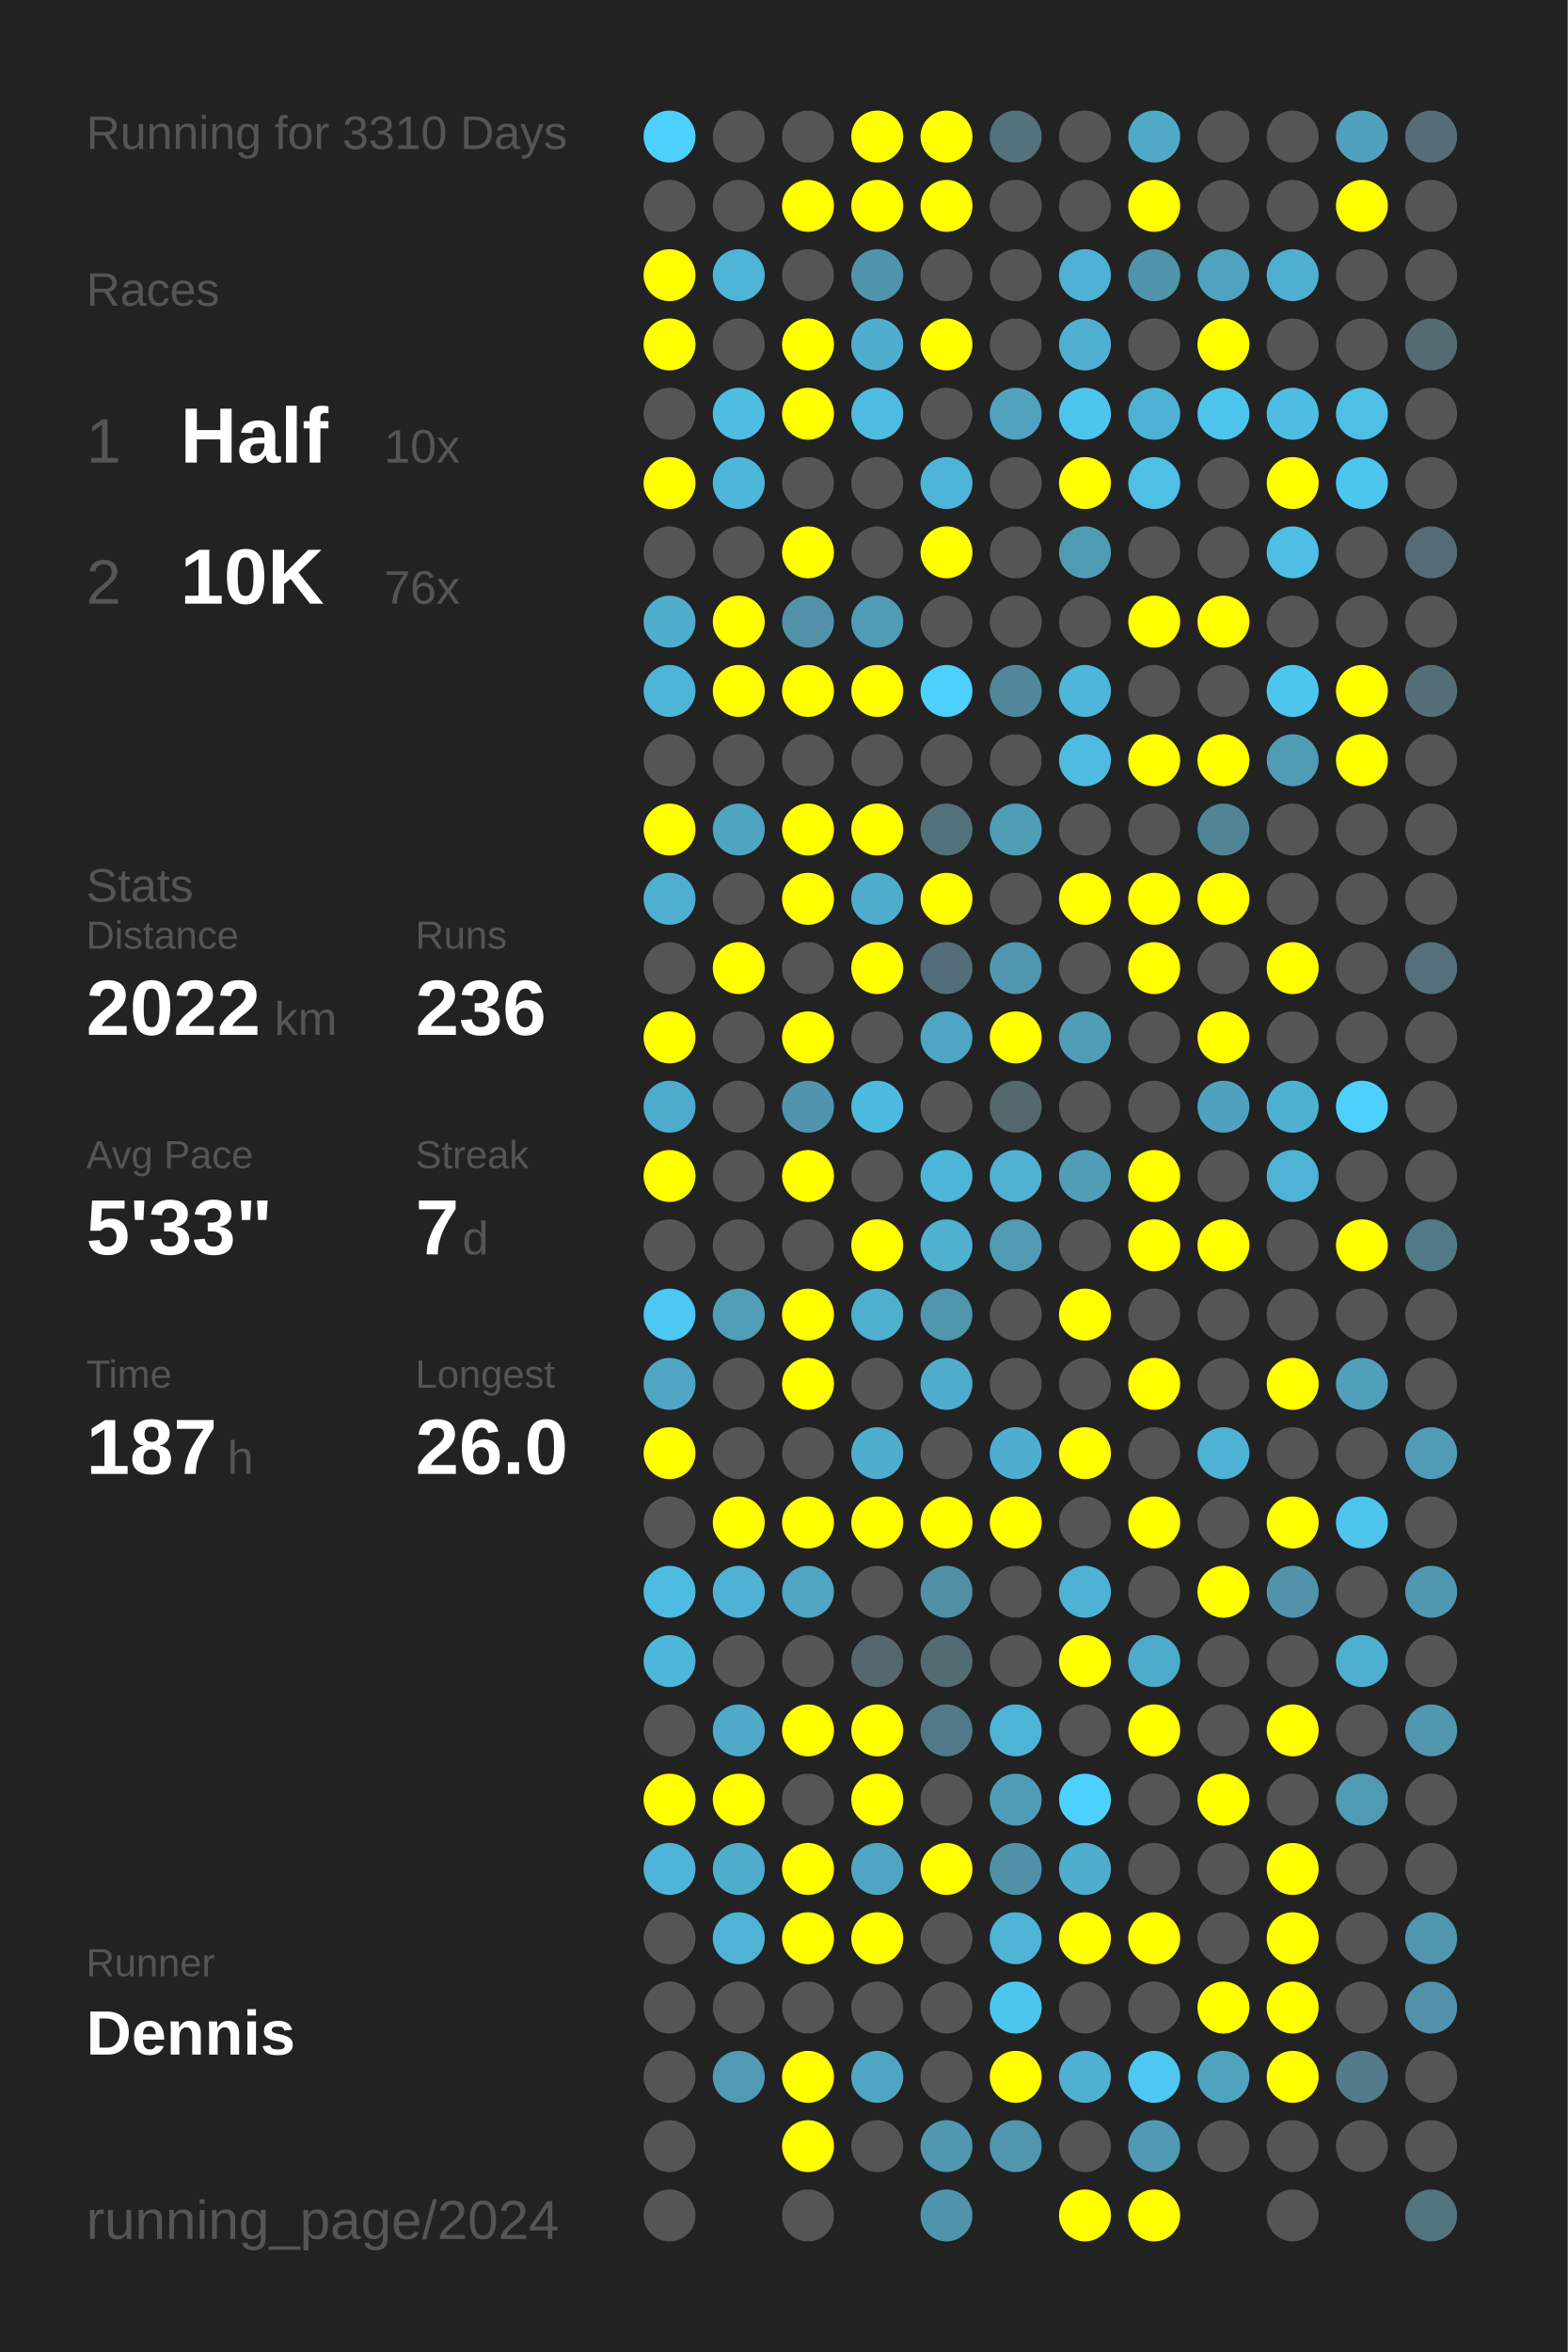
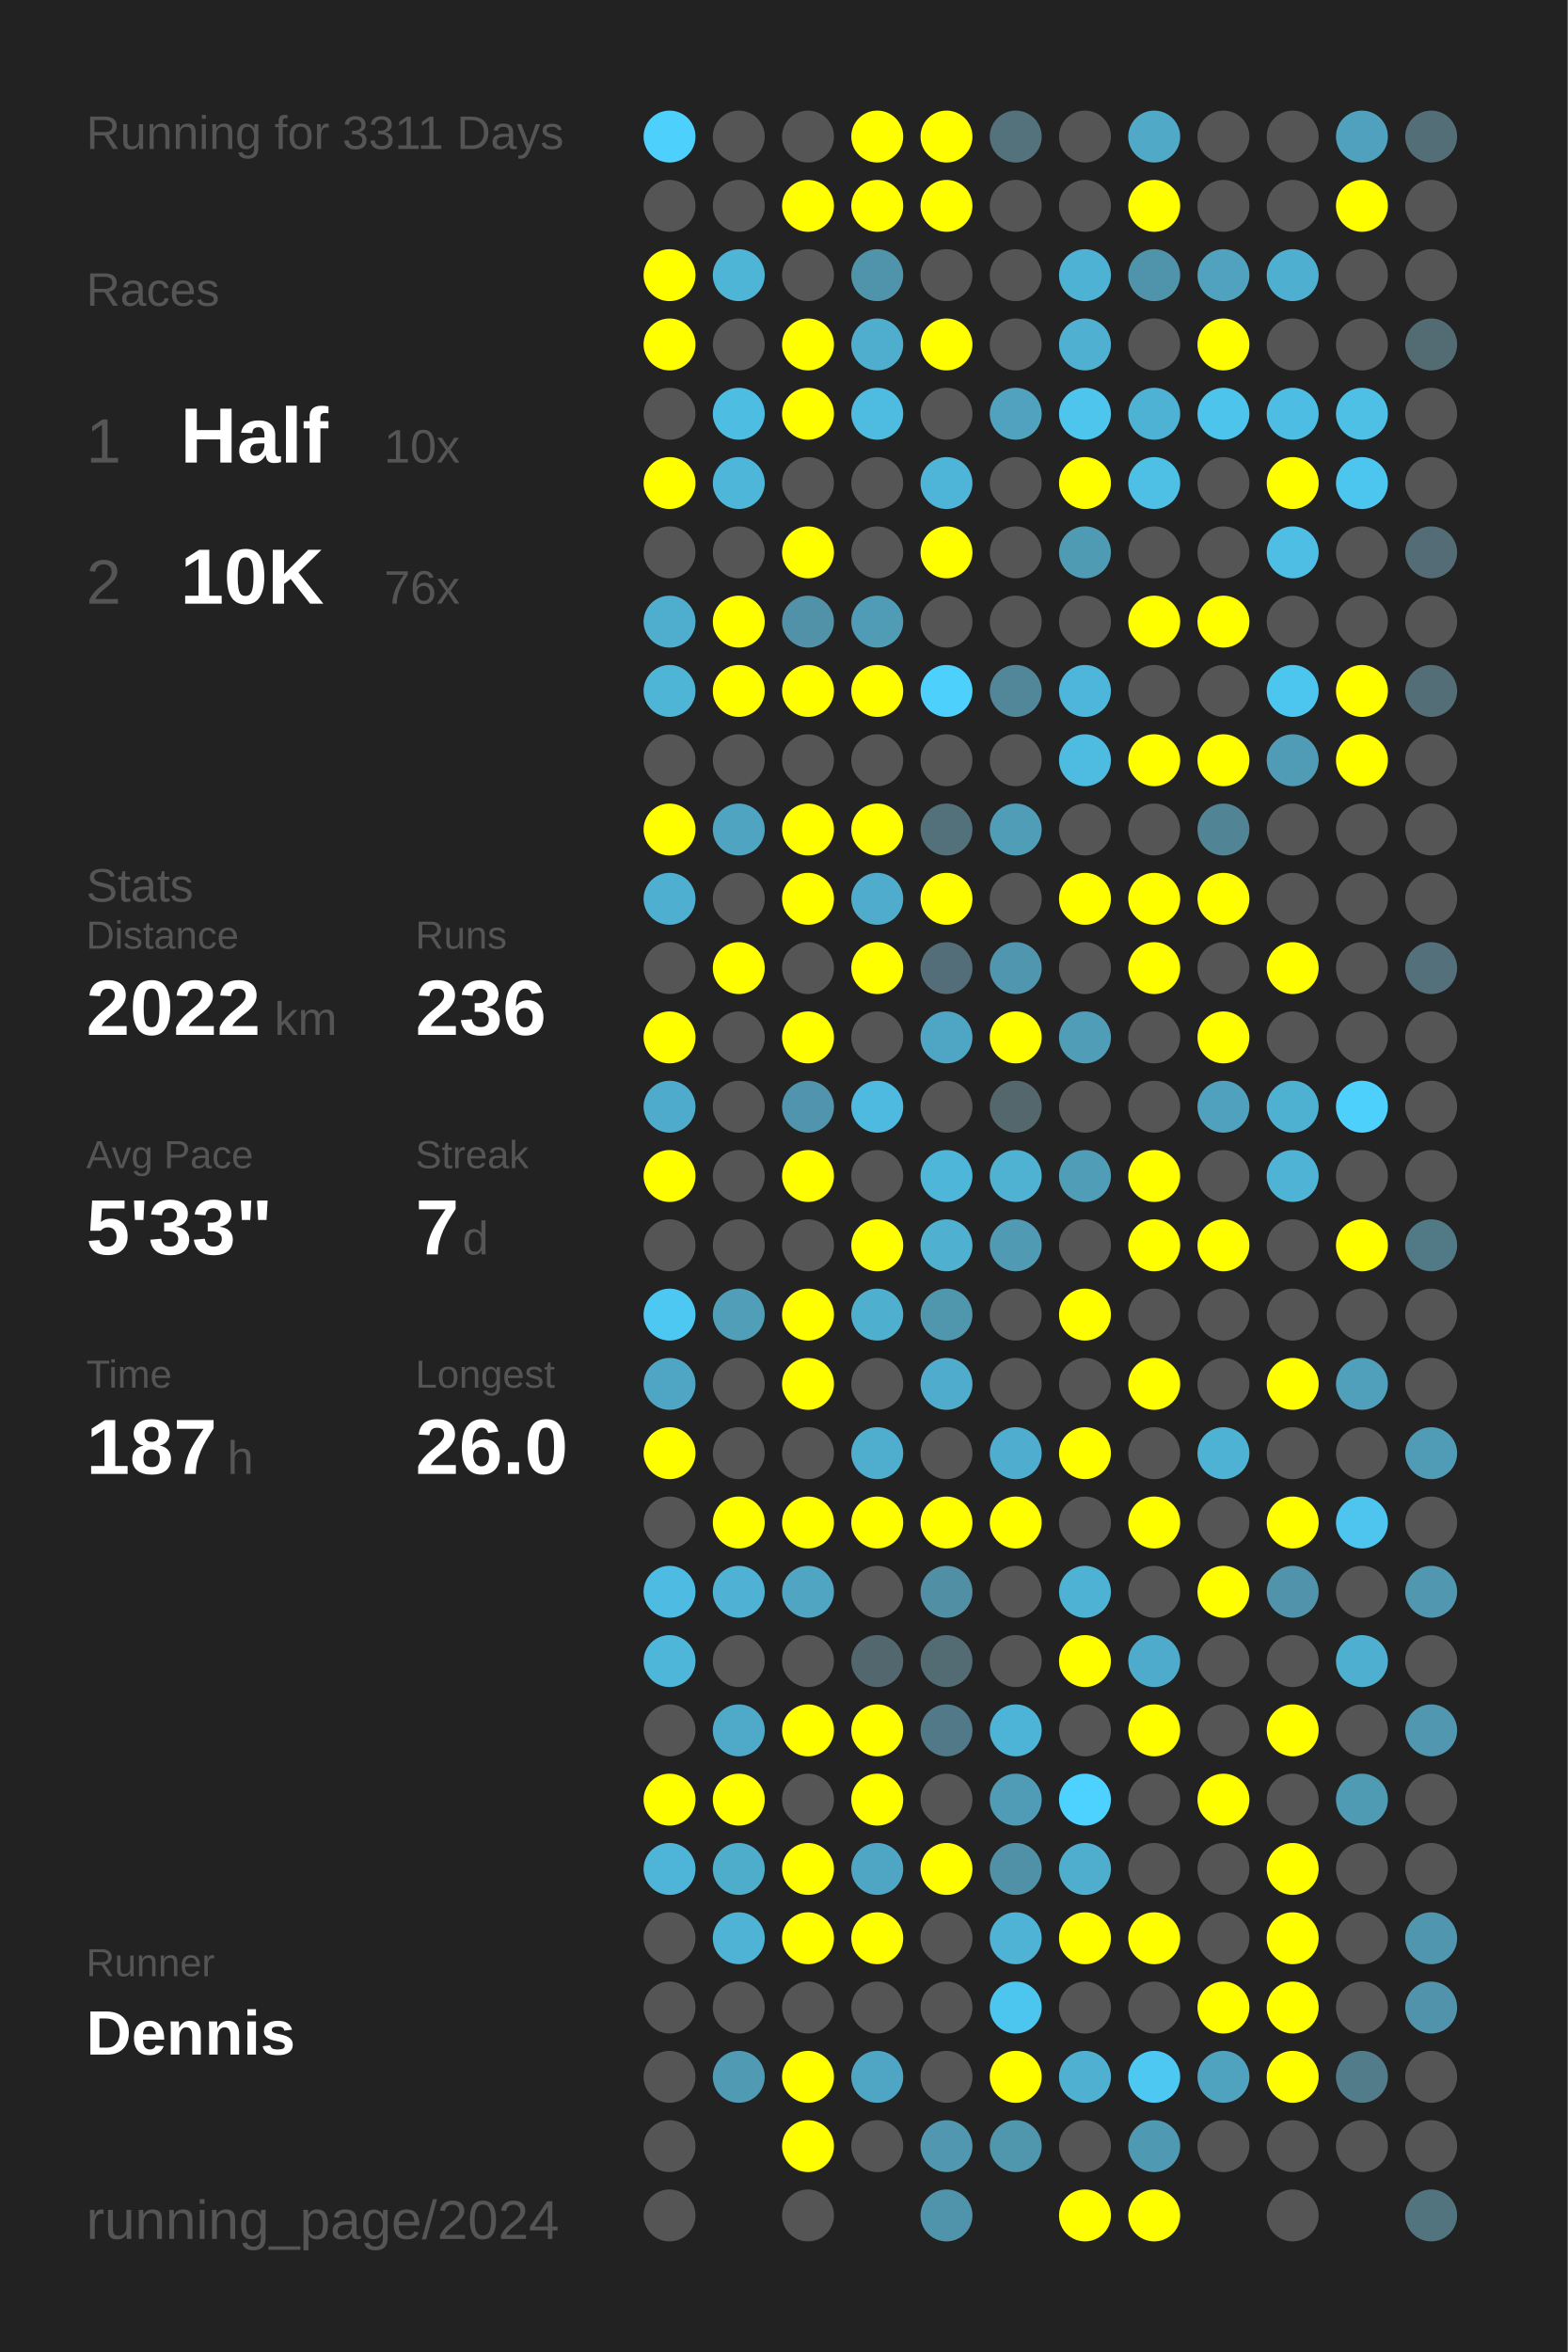
<svg xmlns="http://www.w3.org/2000/svg" baseProfile="full" height="300mm" version="1.1" viewBox="0,0,200,300" width="200mm">
  <defs />
  <rect fill="#222222" height="300" width="200" x="0" y="0" />
-   <text fill="#555555" style="font-size:6px; font-family:Arial;" x="11" y="19">Running for 3310 Days</text>
+   <text fill="#555555" style="font-size:6px; font-family:Arial;" x="11" y="19">Running for 3311 Days</text>
  <text fill="#555555" style="font-size:6px; font-family:Arial;" x="11" y="39">Races</text>
  <text fill="#555555" style="font-size:8px; font-family:Arial;" x="11" y="59">1</text>
  <text fill="#FFFFFF" style="font-size:10px; font-family:Arial; font-weight:bold;" x="23" y="59">Half</text>
  <text fill="#555555" style="font-size:6px; font-family:Arial;" x="49" y="59">10x</text>
  <text fill="#555555" style="font-size:8px; font-family:Arial;" x="11" y="77">2</text>
  <text fill="#FFFFFF" style="font-size:10px; font-family:Arial; font-weight:bold;" x="23" y="77">10K</text>
  <text fill="#555555" style="font-size:6px; font-family:Arial;" x="49" y="77">76x</text>
  <text fill="#555555" style="font-size:6px; font-family:Arial;" x="11" y="115">Stats</text>
  <text fill="#555555" style="font-size:5px; font-family:Arial;" x="11" y="121">Distance</text>
  <text fill="#FFFFFF" style="font-size:10px; font-family:Arial; font-weight:bold;" x="11" y="132">2022</text>
  <text fill="#555555" style="font-size:6px; font-family:Arial;" x="35" y="132">km</text>
  <text fill="#555555" style="font-size:5px; font-family:Arial;" x="53" y="121">Runs</text>
  <text fill="#FFFFFF" style="font-size:10px; font-family:Arial; font-weight:bold;" x="53" y="132">236</text>
  <text fill="#555555" style="font-size:5px; font-family:Arial;" x="11" y="149">Avg Pace</text>
  <text fill="#FFFFFF" style="font-size:10px; font-family:Arial; font-weight:bold;" x="11" y="160">5'33"</text>
  <text fill="#555555" style="font-size:5px; font-family:Arial;" x="53" y="149">Streak</text>
  <text fill="#FFFFFF" style="font-size:10px; font-family:Arial; font-weight:bold;" x="53" y="160">7</text>
  <text fill="#555555" style="font-size:6px; font-family:Arial;" x="59" y="160">d</text>
  <text fill="#555555" style="font-size:5px; font-family:Arial;" x="11" y="177">Time</text>
  <text fill="#FFFFFF" style="font-size:10px; font-family:Arial; font-weight:bold;" x="11" y="188">187</text>
  <text fill="#555555" style="font-size:6px; font-family:Arial;" x="29" y="188">h</text>
  <text fill="#555555" style="font-size:5px; font-family:Arial;" x="53" y="177">Longest</text>
  <text fill="#FFFFFF" style="font-size:10px; font-family:Arial; font-weight:bold;" x="53" y="188">26.0</text>
  <text fill="#555555" style="font-size:5px; font-family:Arial;" x="11" y="252.065">Runner</text>
  <text fill="#FFFFFF" style="font-size:8px; font-family:Arial; font-weight:bold;" x="11" y="262.065">Dennis</text>
  <text fill="#555555" style="font-size:7px; font-family:Arial;" x="11" y="285.581">running_page/2024</text>
  <circle cx="85.417" cy="17.419" fill="#4dd0fc" r="3.312" />
  <circle cx="85.417" cy="26.258" fill="#555555" r="3.312" />
  <circle cx="85.417" cy="35.097" fill="#FFFF00" r="3.312" />
  <circle cx="85.417" cy="43.935" fill="#FFFF00" r="3.312" />
  <circle cx="85.417" cy="52.774" fill="#555555" r="3.312" />
  <circle cx="85.417" cy="61.613" fill="#FFFF00" r="3.312" />
  <circle cx="85.417" cy="70.452" fill="#555555" r="3.312" />
  <circle cx="85.417" cy="79.29" fill="#4faece" r="3.312" />
  <circle cx="85.417" cy="88.129" fill="#4eb5d7" r="3.312" />
  <circle cx="85.417" cy="96.968" fill="#555555" r="3.312" />
  <circle cx="85.417" cy="105.806" fill="#FFFF00" r="3.312" />
  <circle cx="85.417" cy="114.645" fill="#4fafd0" r="3.312" />
  <circle cx="85.417" cy="123.484" fill="#555555" r="3.312" />
  <circle cx="85.417" cy="132.323" fill="#FFFF00" r="3.312" />
  <circle cx="85.417" cy="141.161" fill="#4fabcb" r="3.312" />
  <circle cx="85.417" cy="150" fill="#FFFF00" r="3.312" />
  <circle cx="85.417" cy="158.839" fill="#555555" r="3.312" />
  <circle cx="85.417" cy="167.677" fill="#4dc8f2" r="3.312" />
  <circle cx="85.417" cy="176.516" fill="#4fa6c4" r="3.312" />
  <circle cx="85.417" cy="185.355" fill="#FFFF00" r="3.312" />
  <circle cx="85.417" cy="194.194" fill="#555555" r="3.312" />
  <circle cx="85.417" cy="203.032" fill="#4ebce2" r="3.312" />
  <circle cx="85.417" cy="211.871" fill="#4eb6d9" r="3.312" />
  <circle cx="85.417" cy="220.71" fill="#555555" r="3.312" />
  <circle cx="85.417" cy="229.548" fill="#FFFF00" r="3.312" />
  <circle cx="85.417" cy="238.387" fill="#4eb5d8" r="3.312" />
  <circle cx="85.417" cy="247.226" fill="#555555" r="3.312" />
  <circle cx="85.417" cy="256.065" fill="#555555" r="3.312" />
  <circle cx="85.417" cy="264.903" fill="#555555" r="3.312" />
  <circle cx="85.417" cy="273.742" fill="#555555" r="3.312" />
  <circle cx="85.417" cy="282.581" fill="#555555" r="3.312" />
  <circle cx="94.25" cy="17.419" fill="#555555" r="3.312" />
  <circle cx="94.25" cy="26.258" fill="#555555" r="3.312" />
  <circle cx="94.25" cy="35.097" fill="#4eb5d7" r="3.312" />
  <circle cx="94.25" cy="43.935" fill="#555555" r="3.312" />
  <circle cx="94.25" cy="52.774" fill="#4ebde2" r="3.312" />
  <circle cx="94.25" cy="61.613" fill="#4eb6d9" r="3.312" />
  <circle cx="94.25" cy="70.452" fill="#555555" r="3.312" />
  <circle cx="94.25" cy="79.29" fill="#FFFF00" r="3.312" />
  <circle cx="94.25" cy="88.129" fill="#FFFF00" r="3.312" />
  <circle cx="94.25" cy="96.968" fill="#555555" r="3.312" />
  <circle cx="94.25" cy="105.806" fill="#4fa4c1" r="3.312" />
  <circle cx="94.25" cy="114.645" fill="#555555" r="3.312" />
  <circle cx="94.25" cy="123.484" fill="#FFFF00" r="3.312" />
  <circle cx="94.25" cy="132.323" fill="#555555" r="3.312" />
  <circle cx="94.25" cy="141.161" fill="#555555" r="3.312" />
  <circle cx="94.25" cy="150" fill="#555555" r="3.312" />
  <circle cx="94.25" cy="158.839" fill="#555555" r="3.312" />
  <circle cx="94.25" cy="167.677" fill="#509eb8" r="3.312" />
  <circle cx="94.25" cy="176.516" fill="#555555" r="3.312" />
  <circle cx="94.25" cy="185.355" fill="#555555" r="3.312" />
  <circle cx="94.25" cy="194.194" fill="#FFFF00" r="3.312" />
  <circle cx="94.25" cy="203.032" fill="#4fb1d3" r="3.312" />
  <circle cx="94.25" cy="211.871" fill="#555555" r="3.312" />
  <circle cx="94.25" cy="220.71" fill="#4faac9" r="3.312" />
  <circle cx="94.25" cy="229.548" fill="#FFFF00" r="3.312" />
  <circle cx="94.25" cy="238.387" fill="#4fadcc" r="3.312" />
  <circle cx="94.25" cy="247.226" fill="#4eb3d5" r="3.312" />
  <circle cx="94.25" cy="256.065" fill="#555555" r="3.312" />
  <circle cx="94.25" cy="264.903" fill="#509ab4" r="3.312" />
  <circle cx="103.083" cy="17.419" fill="#555555" r="3.312" />
  <circle cx="103.083" cy="26.258" fill="#FFFF00" r="3.312" />
  <circle cx="103.083" cy="35.097" fill="#555555" r="3.312" />
  <circle cx="103.083" cy="43.935" fill="#FFFF00" r="3.312" />
  <circle cx="103.083" cy="52.774" fill="#FFFF00" r="3.312" />
  <circle cx="103.083" cy="61.613" fill="#555555" r="3.312" />
  <circle cx="103.083" cy="70.452" fill="#FFFF00" r="3.312" />
  <circle cx="103.083" cy="79.29" fill="#5192a9" r="3.312" />
  <circle cx="103.083" cy="88.129" fill="#FFFF00" r="3.312" />
  <circle cx="103.083" cy="96.968" fill="#555555" r="3.312" />
  <circle cx="103.083" cy="105.806" fill="#FFFF00" r="3.312" />
  <circle cx="103.083" cy="114.645" fill="#FFFF00" r="3.312" />
  <circle cx="103.083" cy="123.484" fill="#555555" r="3.312" />
  <circle cx="103.083" cy="132.323" fill="#FFFF00" r="3.312" />
  <circle cx="103.083" cy="141.161" fill="#5095ad" r="3.312" />
  <circle cx="103.083" cy="150" fill="#FFFF00" r="3.312" />
  <circle cx="103.083" cy="158.839" fill="#555555" r="3.312" />
  <circle cx="103.083" cy="167.677" fill="#FFFF00" r="3.312" />
  <circle cx="103.083" cy="176.516" fill="#FFFF00" r="3.312" />
  <circle cx="103.083" cy="185.355" fill="#555555" r="3.312" />
  <circle cx="103.083" cy="194.194" fill="#FFFF00" r="3.312" />
  <circle cx="103.083" cy="203.032" fill="#4fa5c2" r="3.312" />
  <circle cx="103.083" cy="211.871" fill="#555555" r="3.312" />
  <circle cx="103.083" cy="220.71" fill="#FFFF00" r="3.312" />
  <circle cx="103.083" cy="229.548" fill="#555555" r="3.312" />
  <circle cx="103.083" cy="238.387" fill="#FFFF00" r="3.312" />
  <circle cx="103.083" cy="247.226" fill="#FFFF00" r="3.312" />
  <circle cx="103.083" cy="256.065" fill="#555555" r="3.312" />
  <circle cx="103.083" cy="264.903" fill="#FFFF00" r="3.312" />
  <circle cx="103.083" cy="273.742" fill="#FFFF00" r="3.312" />
  <circle cx="103.083" cy="282.581" fill="#555555" r="3.312" />
  <circle cx="111.917" cy="17.419" fill="#FFFF00" r="3.312" />
  <circle cx="111.917" cy="26.258" fill="#FFFF00" r="3.312" />
  <circle cx="111.917" cy="35.097" fill="#5094ab" r="3.312" />
  <circle cx="111.917" cy="43.935" fill="#4faece" r="3.312" />
  <circle cx="111.917" cy="52.774" fill="#4ebbe0" r="3.312" />
  <circle cx="111.917" cy="61.613" fill="#555555" r="3.312" />
  <circle cx="111.917" cy="70.452" fill="#555555" r="3.312" />
  <circle cx="111.917" cy="79.29" fill="#509bb5" r="3.312" />
  <circle cx="111.917" cy="88.129" fill="#FFFF00" r="3.312" />
  <circle cx="111.917" cy="96.968" fill="#555555" r="3.312" />
  <circle cx="111.917" cy="105.806" fill="#FFFF00" r="3.312" />
  <circle cx="111.917" cy="114.645" fill="#4faccc" r="3.312" />
  <circle cx="111.917" cy="123.484" fill="#FFFF00" r="3.312" />
  <circle cx="111.917" cy="132.323" fill="#555555" r="3.312" />
  <circle cx="111.917" cy="141.161" fill="#4ebadf" r="3.312" />
  <circle cx="111.917" cy="150" fill="#555555" r="3.312" />
  <circle cx="111.917" cy="158.839" fill="#FFFF00" r="3.312" />
  <circle cx="111.917" cy="167.677" fill="#4fafcf" r="3.312" />
  <circle cx="111.917" cy="176.516" fill="#555555" r="3.312" />
  <circle cx="111.917" cy="185.355" fill="#4faece" r="3.312" />
  <circle cx="111.917" cy="194.194" fill="#FFFF00" r="3.312" />
  <circle cx="111.917" cy="203.032" fill="#555555" r="3.312" />
  <circle cx="111.917" cy="211.871" fill="#53676e" r="3.312" />
  <circle cx="111.917" cy="220.71" fill="#FFFF00" r="3.312" />
  <circle cx="111.917" cy="229.548" fill="#FFFF00" r="3.312" />
  <circle cx="111.917" cy="238.387" fill="#4fa6c4" r="3.312" />
  <circle cx="111.917" cy="247.226" fill="#FFFF00" r="3.312" />
  <circle cx="111.917" cy="256.065" fill="#555555" r="3.312" />
  <circle cx="111.917" cy="264.903" fill="#4fa6c4" r="3.312" />
  <circle cx="111.917" cy="273.742" fill="#555555" r="3.312" />
  <circle cx="120.75" cy="17.419" fill="#FFFF00" r="3.312" />
  <circle cx="120.75" cy="26.258" fill="#FFFF00" r="3.312" />
  <circle cx="120.75" cy="35.097" fill="#555555" r="3.312" />
  <circle cx="120.75" cy="43.935" fill="#FFFF00" r="3.312" />
  <circle cx="120.75" cy="52.774" fill="#555555" r="3.312" />
  <circle cx="120.75" cy="61.613" fill="#4eb5d8" r="3.312" />
  <circle cx="120.75" cy="70.452" fill="#FFFF00" r="3.312" />
  <circle cx="120.75" cy="79.29" fill="#555555" r="3.312" />
  <circle cx="120.75" cy="88.129" fill="#4dd0fc" r="3.312" />
  <circle cx="120.75" cy="96.968" fill="#555555" r="3.312" />
  <circle cx="120.75" cy="105.806" fill="#53717b" r="3.312" />
  <circle cx="120.75" cy="114.645" fill="#FFFF00" r="3.312" />
  <circle cx="120.75" cy="123.484" fill="#536e78" r="3.312" />
  <circle cx="120.75" cy="132.323" fill="#4fa6c4" r="3.312" />
  <circle cx="120.75" cy="141.161" fill="#555555" r="3.312" />
  <circle cx="120.75" cy="150" fill="#4eb6d9" r="3.312" />
  <circle cx="120.75" cy="158.839" fill="#4fb0d0" r="3.312" />
  <circle cx="120.75" cy="167.677" fill="#5096ad" r="3.312" />
  <circle cx="120.75" cy="176.516" fill="#4faccc" r="3.312" />
  <circle cx="120.75" cy="185.355" fill="#555555" r="3.312" />
  <circle cx="120.75" cy="194.194" fill="#FFFF00" r="3.312" />
  <circle cx="120.75" cy="203.032" fill="#518fa4" r="3.312" />
  <circle cx="120.75" cy="211.871" fill="#536b73" r="3.312" />
  <circle cx="120.75" cy="220.71" fill="#527987" r="3.312" />
  <circle cx="120.75" cy="229.548" fill="#555555" r="3.312" />
  <circle cx="120.75" cy="238.387" fill="#FFFF00" r="3.312" />
  <circle cx="120.75" cy="247.226" fill="#555555" r="3.312" />
  <circle cx="120.75" cy="256.065" fill="#555555" r="3.312" />
  <circle cx="120.75" cy="264.903" fill="#555555" r="3.312" />
  <circle cx="120.75" cy="273.742" fill="#5097af" r="3.312" />
  <circle cx="120.75" cy="282.581" fill="#5094ab" r="3.312" />
  <circle cx="129.583" cy="17.419" fill="#53727c" r="3.312" />
  <circle cx="129.583" cy="26.258" fill="#555555" r="3.312" />
  <circle cx="129.583" cy="35.097" fill="#555555" r="3.312" />
  <circle cx="129.583" cy="43.935" fill="#555555" r="3.312" />
  <circle cx="129.583" cy="52.774" fill="#50a2bf" r="3.312" />
  <circle cx="129.583" cy="61.613" fill="#555555" r="3.312" />
  <circle cx="129.583" cy="70.452" fill="#555555" r="3.312" />
  <circle cx="129.583" cy="79.29" fill="#555555" r="3.312" />
  <circle cx="129.583" cy="88.129" fill="#518799" r="3.312" />
  <circle cx="129.583" cy="96.968" fill="#555555" r="3.312" />
  <circle cx="129.583" cy="105.806" fill="#509db7" r="3.312" />
  <circle cx="129.583" cy="114.645" fill="#555555" r="3.312" />
  <circle cx="129.583" cy="123.484" fill="#5096ae" r="3.312" />
  <circle cx="129.583" cy="132.323" fill="#FFFF00" r="3.312" />
  <circle cx="129.583" cy="141.161" fill="#53676d" r="3.312" />
  <circle cx="129.583" cy="150" fill="#4fb2d3" r="3.312" />
  <circle cx="129.583" cy="158.839" fill="#509ab4" r="3.312" />
  <circle cx="129.583" cy="167.677" fill="#555555" r="3.312" />
  <circle cx="129.583" cy="176.516" fill="#555555" r="3.312" />
  <circle cx="129.583" cy="185.355" fill="#4faecf" r="3.312" />
  <circle cx="129.583" cy="194.194" fill="#FFFF00" r="3.312" />
  <circle cx="129.583" cy="203.032" fill="#555555" r="3.312" />
  <circle cx="129.583" cy="211.871" fill="#555555" r="3.312" />
  <circle cx="129.583" cy="220.71" fill="#4eb4d7" r="3.312" />
  <circle cx="129.583" cy="229.548" fill="#509cb6" r="3.312" />
  <circle cx="129.583" cy="238.387" fill="#5191a7" r="3.312" />
  <circle cx="129.583" cy="247.226" fill="#4eb3d5" r="3.312" />
  <circle cx="129.583" cy="256.065" fill="#4dc6ef" r="3.312" />
  <circle cx="129.583" cy="264.903" fill="#FFFF00" r="3.312" />
  <circle cx="129.583" cy="273.742" fill="#5096ad" r="3.312" />
  <circle cx="138.417" cy="17.419" fill="#555555" r="3.312" />
  <circle cx="138.417" cy="26.258" fill="#555555" r="3.312" />
  <circle cx="138.417" cy="35.097" fill="#4eb2d4" r="3.312" />
  <circle cx="138.417" cy="43.935" fill="#4fb0d2" r="3.312" />
  <circle cx="138.417" cy="52.774" fill="#4dc5ed" r="3.312" />
  <circle cx="138.417" cy="61.613" fill="#FFFF00" r="3.312" />
  <circle cx="138.417" cy="70.452" fill="#509bb4" r="3.312" />
  <circle cx="138.417" cy="79.29" fill="#555555" r="3.312" />
  <circle cx="138.417" cy="88.129" fill="#4eb6da" r="3.312" />
  <circle cx="138.417" cy="96.968" fill="#4ebce1" r="3.312" />
  <circle cx="138.417" cy="105.806" fill="#555555" r="3.312" />
  <circle cx="138.417" cy="114.645" fill="#FFFF00" r="3.312" />
  <circle cx="138.417" cy="123.484" fill="#555555" r="3.312" />
  <circle cx="138.417" cy="132.323" fill="#509db7" r="3.312" />
  <circle cx="138.417" cy="141.161" fill="#555555" r="3.312" />
  <circle cx="138.417" cy="150" fill="#509db7" r="3.312" />
  <circle cx="138.417" cy="158.839" fill="#555555" r="3.312" />
  <circle cx="138.417" cy="167.677" fill="#FFFF00" r="3.312" />
  <circle cx="138.417" cy="176.516" fill="#555555" r="3.312" />
  <circle cx="138.417" cy="185.355" fill="#FFFF00" r="3.312" />
  <circle cx="138.417" cy="194.194" fill="#555555" r="3.312" />
  <circle cx="138.417" cy="203.032" fill="#4eb2d4" r="3.312" />
  <circle cx="138.417" cy="211.871" fill="#FFFF00" r="3.312" />
  <circle cx="138.417" cy="220.71" fill="#555555" r="3.312" />
  <circle cx="138.417" cy="229.548" fill="#4dd1fe" r="3.312" />
  <circle cx="138.417" cy="238.387" fill="#4faece" r="3.312" />
  <circle cx="138.417" cy="247.226" fill="#FFFF00" r="3.312" />
  <circle cx="138.417" cy="256.065" fill="#555555" r="3.312" />
  <circle cx="138.417" cy="264.903" fill="#4fb0d1" r="3.312" />
  <circle cx="138.417" cy="273.742" fill="#555555" r="3.312" />
  <circle cx="138.417" cy="282.581" fill="#FFFF00" r="3.312" />
  <circle cx="147.25" cy="17.419" fill="#4fa9c7" r="3.312" />
  <circle cx="147.25" cy="26.258" fill="#FFFF00" r="3.312" />
  <circle cx="147.25" cy="35.097" fill="#5094ab" r="3.312" />
  <circle cx="147.25" cy="43.935" fill="#555555" r="3.312" />
  <circle cx="147.25" cy="52.774" fill="#4eb2d4" r="3.312" />
  <circle cx="147.25" cy="61.613" fill="#4ebfe5" r="3.312" />
  <circle cx="147.25" cy="70.452" fill="#555555" r="3.312" />
  <circle cx="147.25" cy="79.29" fill="#FFFF00" r="3.312" />
  <circle cx="147.25" cy="88.129" fill="#555555" r="3.312" />
  <circle cx="147.25" cy="96.968" fill="#FFFF00" r="3.312" />
  <circle cx="147.25" cy="105.806" fill="#555555" r="3.312" />
  <circle cx="147.25" cy="114.645" fill="#FFFF00" r="3.312" />
  <circle cx="147.25" cy="123.484" fill="#FFFF00" r="3.312" />
  <circle cx="147.25" cy="132.323" fill="#555555" r="3.312" />
  <circle cx="147.25" cy="141.161" fill="#555555" r="3.312" />
  <circle cx="147.25" cy="150" fill="#FFFF00" r="3.312" />
  <circle cx="147.25" cy="158.839" fill="#FFFF00" r="3.312" />
  <circle cx="147.25" cy="167.677" fill="#555555" r="3.312" />
  <circle cx="147.25" cy="176.516" fill="#FFFF00" r="3.312" />
  <circle cx="147.25" cy="185.355" fill="#555555" r="3.312" />
  <circle cx="147.25" cy="194.194" fill="#FFFF00" r="3.312" />
  <circle cx="147.25" cy="203.032" fill="#555555" r="3.312" />
  <circle cx="147.25" cy="211.871" fill="#4fabcb" r="3.312" />
  <circle cx="147.25" cy="220.71" fill="#FFFF00" r="3.312" />
  <circle cx="147.25" cy="229.548" fill="#555555" r="3.312" />
  <circle cx="147.25" cy="238.387" fill="#555555" r="3.312" />
  <circle cx="147.25" cy="247.226" fill="#FFFF00" r="3.312" />
  <circle cx="147.25" cy="256.065" fill="#555555" r="3.312" />
  <circle cx="147.25" cy="264.903" fill="#4dc8f2" r="3.312" />
  <circle cx="147.25" cy="273.742" fill="#5099b2" r="3.312" />
  <circle cx="147.25" cy="282.581" fill="#FFFF00" r="3.312" />
  <circle cx="156.083" cy="17.419" fill="#555555" r="3.312" />
  <circle cx="156.083" cy="26.258" fill="#555555" r="3.312" />
  <circle cx="156.083" cy="35.097" fill="#50a2be" r="3.312" />
  <circle cx="156.083" cy="43.935" fill="#FFFF00" r="3.312" />
  <circle cx="156.083" cy="52.774" fill="#4dc4ec" r="3.312" />
  <circle cx="156.083" cy="61.613" fill="#555555" r="3.312" />
  <circle cx="156.083" cy="70.452" fill="#555555" r="3.312" />
  <circle cx="156.083" cy="79.29" fill="#FFFF00" r="3.312" />
  <circle cx="156.083" cy="88.129" fill="#555555" r="3.312" />
  <circle cx="156.083" cy="96.968" fill="#FFFF00" r="3.312" />
  <circle cx="156.083" cy="105.806" fill="#518495" r="3.312" />
  <circle cx="156.083" cy="114.645" fill="#FFFF00" r="3.312" />
  <circle cx="156.083" cy="123.484" fill="#555555" r="3.312" />
  <circle cx="156.083" cy="132.323" fill="#FFFF00" r="3.312" />
  <circle cx="156.083" cy="141.161" fill="#50a1bd" r="3.312" />
  <circle cx="156.083" cy="150" fill="#555555" r="3.312" />
  <circle cx="156.083" cy="158.839" fill="#FFFF00" r="3.312" />
  <circle cx="156.083" cy="167.677" fill="#555555" r="3.312" />
  <circle cx="156.083" cy="176.516" fill="#555555" r="3.312" />
  <circle cx="156.083" cy="185.355" fill="#4eb2d4" r="3.312" />
  <circle cx="156.083" cy="194.194" fill="#555555" r="3.312" />
  <circle cx="156.083" cy="203.032" fill="#FFFF00" r="3.312" />
  <circle cx="156.083" cy="211.871" fill="#555555" r="3.312" />
  <circle cx="156.083" cy="220.71" fill="#555555" r="3.312" />
  <circle cx="156.083" cy="229.548" fill="#FFFF00" r="3.312" />
  <circle cx="156.083" cy="238.387" fill="#555555" r="3.312" />
  <circle cx="156.083" cy="247.226" fill="#555555" r="3.312" />
  <circle cx="156.083" cy="256.065" fill="#FFFF00" r="3.312" />
  <circle cx="156.083" cy="264.903" fill="#4fa3bf" r="3.312" />
  <circle cx="156.083" cy="273.742" fill="#555555" r="3.312" />
  <circle cx="164.917" cy="17.419" fill="#555555" r="3.312" />
  <circle cx="164.917" cy="26.258" fill="#555555" r="3.312" />
  <circle cx="164.917" cy="35.097" fill="#4fafd0" r="3.312" />
  <circle cx="164.917" cy="43.935" fill="#555555" r="3.312" />
  <circle cx="164.917" cy="52.774" fill="#4ebde3" r="3.312" />
  <circle cx="164.917" cy="61.613" fill="#FFFF00" r="3.312" />
  <circle cx="164.917" cy="70.452" fill="#4ebee4" r="3.312" />
  <circle cx="164.917" cy="79.29" fill="#555555" r="3.312" />
  <circle cx="164.917" cy="88.129" fill="#4dc6ef" r="3.312" />
  <circle cx="164.917" cy="96.968" fill="#509bb5" r="3.312" />
  <circle cx="164.917" cy="105.806" fill="#555555" r="3.312" />
  <circle cx="164.917" cy="114.645" fill="#555555" r="3.312" />
  <circle cx="164.917" cy="123.484" fill="#FFFF00" r="3.312" />
  <circle cx="164.917" cy="132.323" fill="#555555" r="3.312" />
  <circle cx="164.917" cy="141.161" fill="#4fb1d2" r="3.312" />
  <circle cx="164.917" cy="150" fill="#4eb3d5" r="3.312" />
  <circle cx="164.917" cy="158.839" fill="#555555" r="3.312" />
  <circle cx="164.917" cy="167.677" fill="#555555" r="3.312" />
  <circle cx="164.917" cy="176.516" fill="#FFFF00" r="3.312" />
  <circle cx="164.917" cy="185.355" fill="#555555" r="3.312" />
  <circle cx="164.917" cy="194.194" fill="#FFFF00" r="3.312" />
  <circle cx="164.917" cy="203.032" fill="#5093aa" r="3.312" />
  <circle cx="164.917" cy="211.871" fill="#555555" r="3.312" />
  <circle cx="164.917" cy="220.71" fill="#FFFF00" r="3.312" />
  <circle cx="164.917" cy="229.548" fill="#555555" r="3.312" />
  <circle cx="164.917" cy="238.387" fill="#FFFF00" r="3.312" />
  <circle cx="164.917" cy="247.226" fill="#FFFF00" r="3.312" />
  <circle cx="164.917" cy="256.065" fill="#FFFF00" r="3.312" />
  <circle cx="164.917" cy="264.903" fill="#FFFF00" r="3.312" />
  <circle cx="164.917" cy="273.742" fill="#555555" r="3.312" />
  <circle cx="164.917" cy="282.581" fill="#555555" r="3.312" />
  <circle cx="173.75" cy="17.419" fill="#50a1bd" r="3.312" />
  <circle cx="173.75" cy="26.258" fill="#FFFF00" r="3.312" />
  <circle cx="173.75" cy="35.097" fill="#555555" r="3.312" />
  <circle cx="173.75" cy="43.935" fill="#555555" r="3.312" />
  <circle cx="173.75" cy="52.774" fill="#4ebfe5" r="3.312" />
  <circle cx="173.75" cy="61.613" fill="#4dc6ef" r="3.312" />
  <circle cx="173.75" cy="70.452" fill="#555555" r="3.312" />
  <circle cx="173.75" cy="79.29" fill="#555555" r="3.312" />
  <circle cx="173.75" cy="88.129" fill="#FFFF00" r="3.312" />
  <circle cx="173.75" cy="96.968" fill="#FFFF00" r="3.312" />
  <circle cx="173.75" cy="105.806" fill="#555555" r="3.312" />
  <circle cx="173.75" cy="114.645" fill="#555555" r="3.312" />
  <circle cx="173.75" cy="123.484" fill="#555555" r="3.312" />
  <circle cx="173.75" cy="132.323" fill="#555555" r="3.312" />
  <circle cx="173.75" cy="141.161" fill="#4dd0fc" r="3.312" />
  <circle cx="173.75" cy="150" fill="#555555" r="3.312" />
  <circle cx="173.75" cy="158.839" fill="#FFFF00" r="3.312" />
  <circle cx="173.75" cy="167.677" fill="#555555" r="3.312" />
  <circle cx="173.75" cy="176.516" fill="#50a0bb" r="3.312" />
  <circle cx="173.75" cy="185.355" fill="#555555" r="3.312" />
  <circle cx="173.75" cy="194.194" fill="#4dc5ee" r="3.312" />
  <circle cx="173.75" cy="203.032" fill="#555555" r="3.312" />
  <circle cx="173.75" cy="211.871" fill="#4fafd0" r="3.312" />
  <circle cx="173.75" cy="220.71" fill="#555555" r="3.312" />
  <circle cx="173.75" cy="229.548" fill="#509bb4" r="3.312" />
  <circle cx="173.75" cy="238.387" fill="#555555" r="3.312" />
  <circle cx="173.75" cy="247.226" fill="#555555" r="3.312" />
  <circle cx="173.75" cy="256.065" fill="#555555" r="3.312" />
  <circle cx="173.75" cy="264.903" fill="#527c8a" r="3.312" />
  <circle cx="173.75" cy="273.742" fill="#555555" r="3.312" />
  <circle cx="182.583" cy="17.419" fill="#536e77" r="3.312" />
  <circle cx="182.583" cy="26.258" fill="#555555" r="3.312" />
  <circle cx="182.583" cy="35.097" fill="#555555" r="3.312" />
  <circle cx="182.583" cy="43.935" fill="#536b73" r="3.312" />
  <circle cx="182.583" cy="52.774" fill="#555555" r="3.312" />
  <circle cx="182.583" cy="61.613" fill="#555555" r="3.312" />
  <circle cx="182.583" cy="70.452" fill="#536c75" r="3.312" />
  <circle cx="182.583" cy="79.29" fill="#555555" r="3.312" />
  <circle cx="182.583" cy="88.129" fill="#536e77" r="3.312" />
  <circle cx="182.583" cy="96.968" fill="#555555" r="3.312" />
  <circle cx="182.583" cy="105.806" fill="#555555" r="3.312" />
  <circle cx="182.583" cy="114.645" fill="#555555" r="3.312" />
  <circle cx="182.583" cy="123.484" fill="#53707b" r="3.312" />
  <circle cx="182.583" cy="132.323" fill="#555555" r="3.312" />
  <circle cx="182.583" cy="141.161" fill="#555555" r="3.312" />
  <circle cx="182.583" cy="150" fill="#555555" r="3.312" />
  <circle cx="182.583" cy="158.839" fill="#527986" r="3.312" />
  <circle cx="182.583" cy="167.677" fill="#555555" r="3.312" />
  <circle cx="182.583" cy="176.516" fill="#555555" r="3.312" />
  <circle cx="182.583" cy="185.355" fill="#509cb6" r="3.312" />
  <circle cx="182.583" cy="194.194" fill="#555555" r="3.312" />
  <circle cx="182.583" cy="203.032" fill="#5097af" r="3.312" />
  <circle cx="182.583" cy="211.871" fill="#555555" r="3.312" />
  <circle cx="182.583" cy="220.71" fill="#5097af" r="3.312" />
  <circle cx="182.583" cy="229.548" fill="#555555" r="3.312" />
  <circle cx="182.583" cy="238.387" fill="#555555" r="3.312" />
  <circle cx="182.583" cy="247.226" fill="#5096ae" r="3.312" />
  <circle cx="182.583" cy="256.065" fill="#5093aa" r="3.312" />
  <circle cx="182.583" cy="264.903" fill="#555555" r="3.312" />
  <circle cx="182.583" cy="273.742" fill="#555555" r="3.312" />
  <circle cx="182.583" cy="282.581" fill="#52747f" r="3.312" />
</svg>
